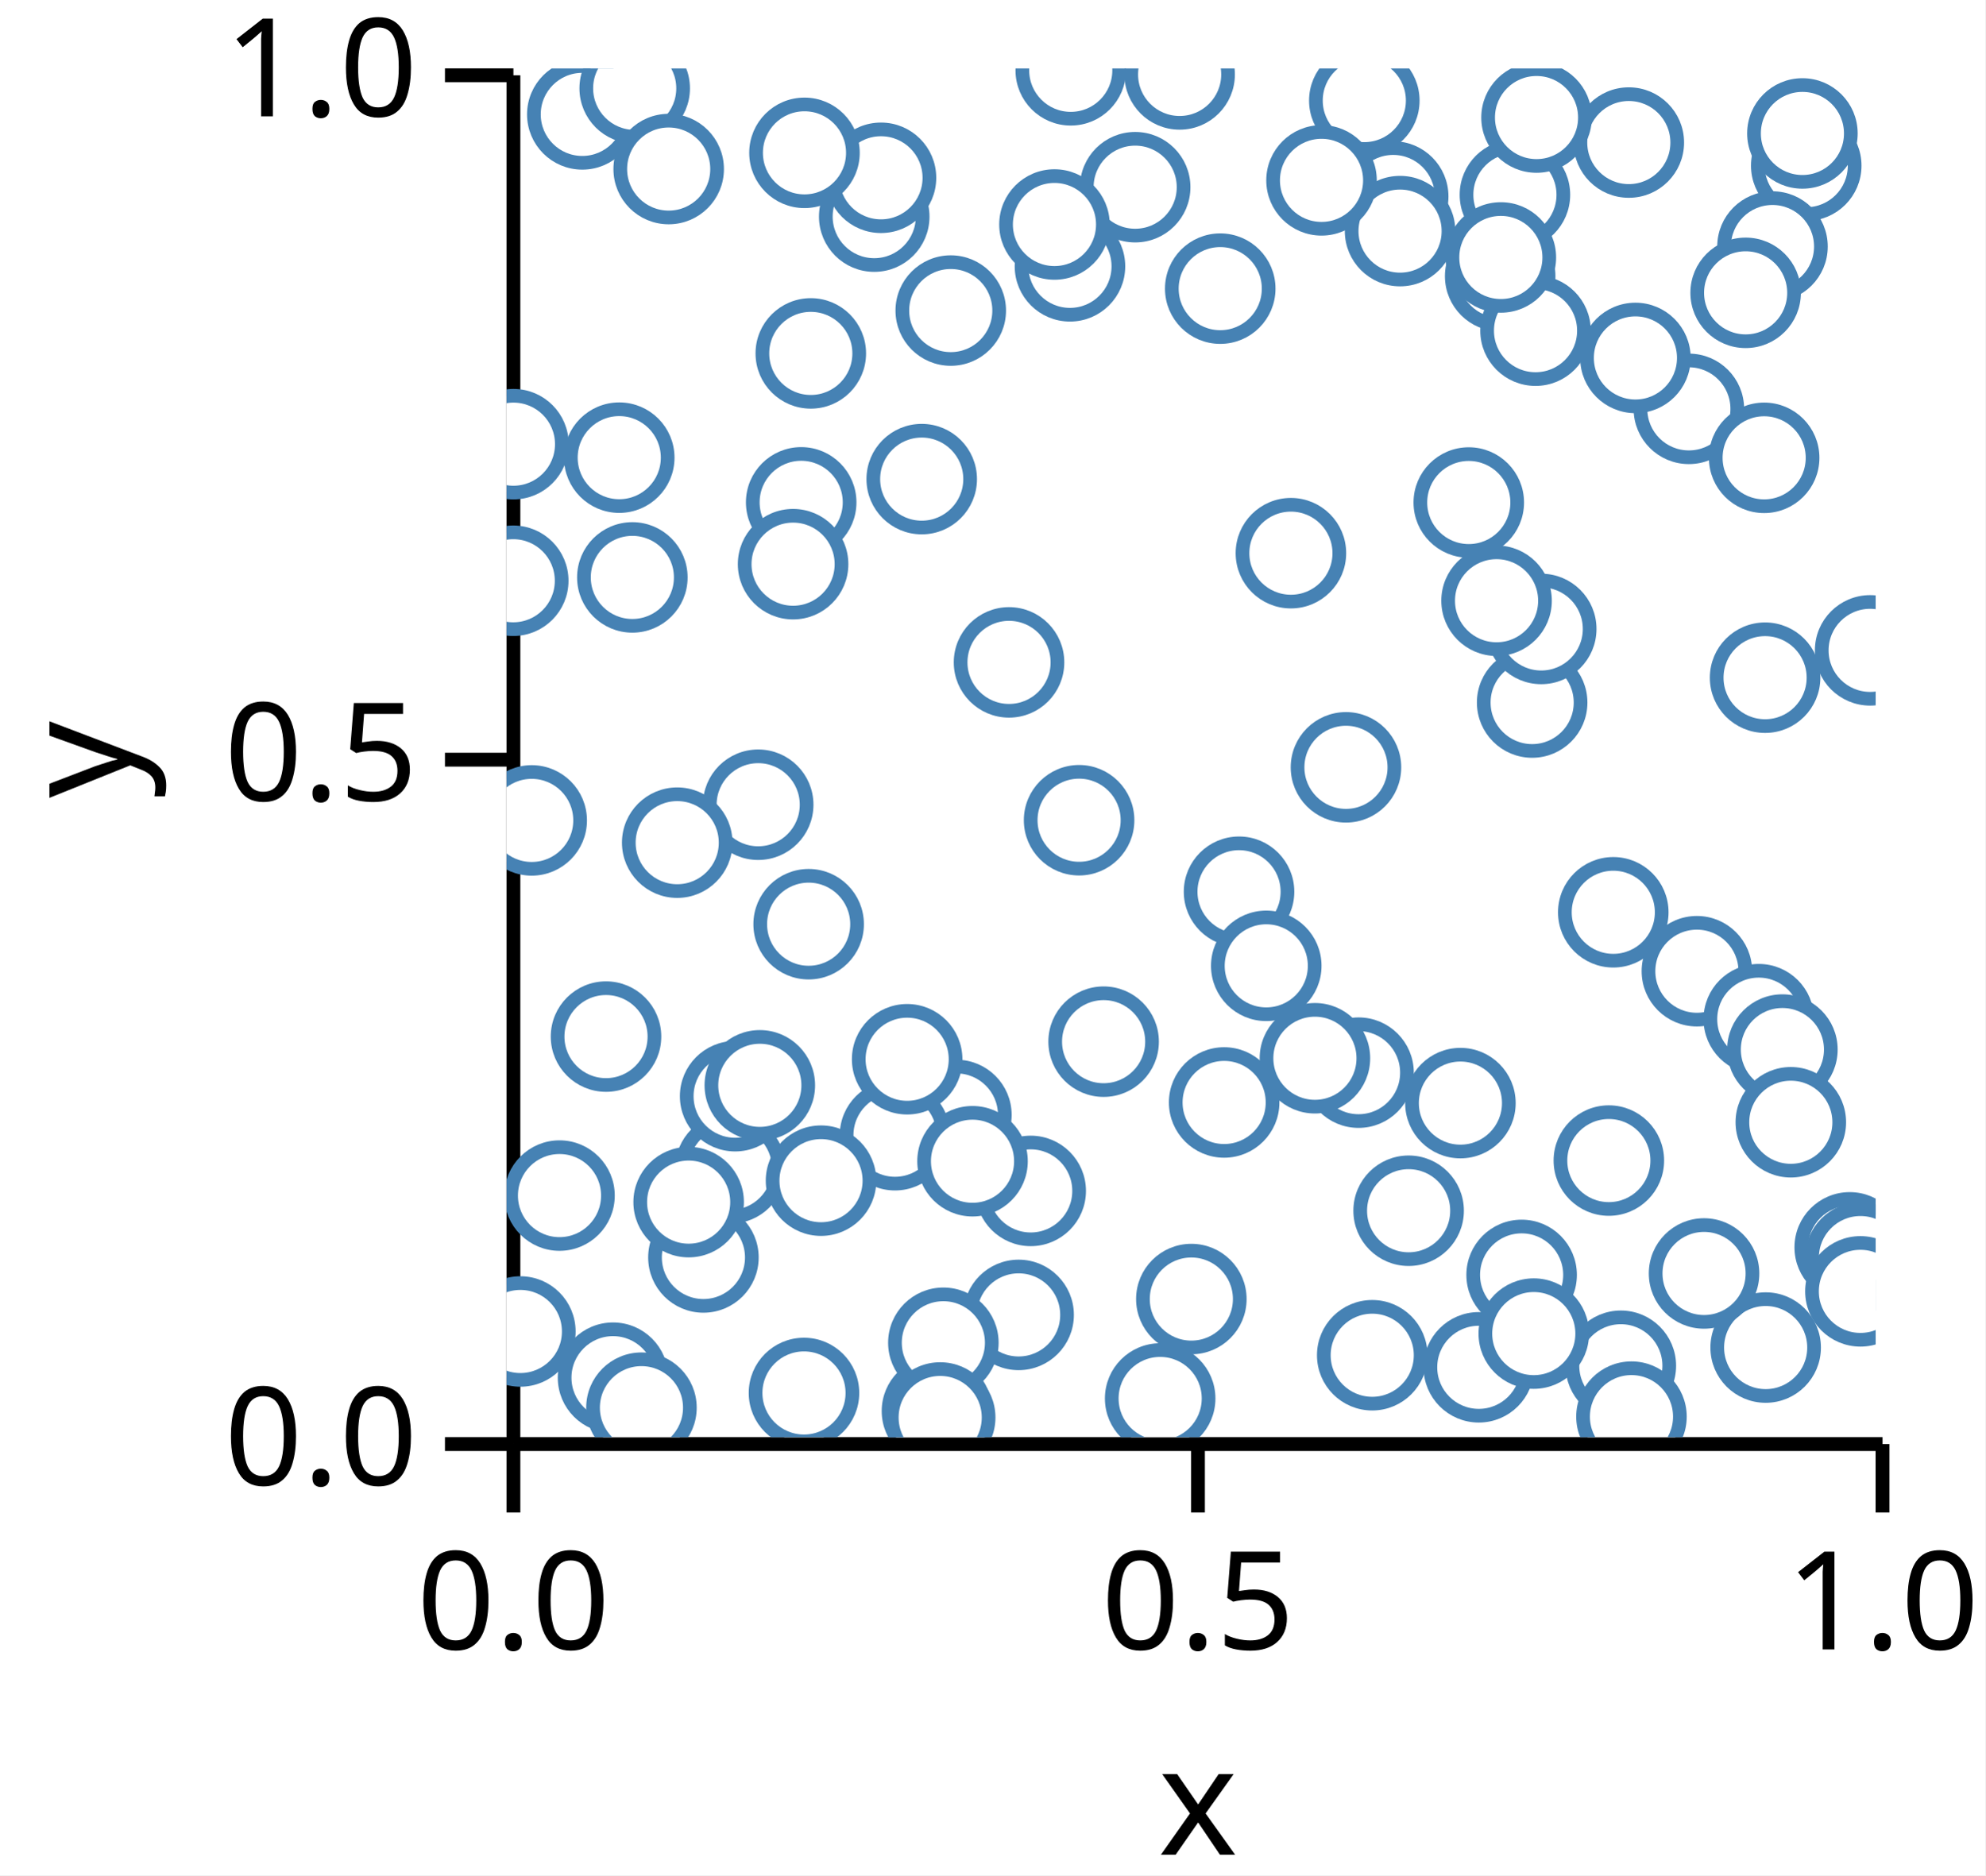
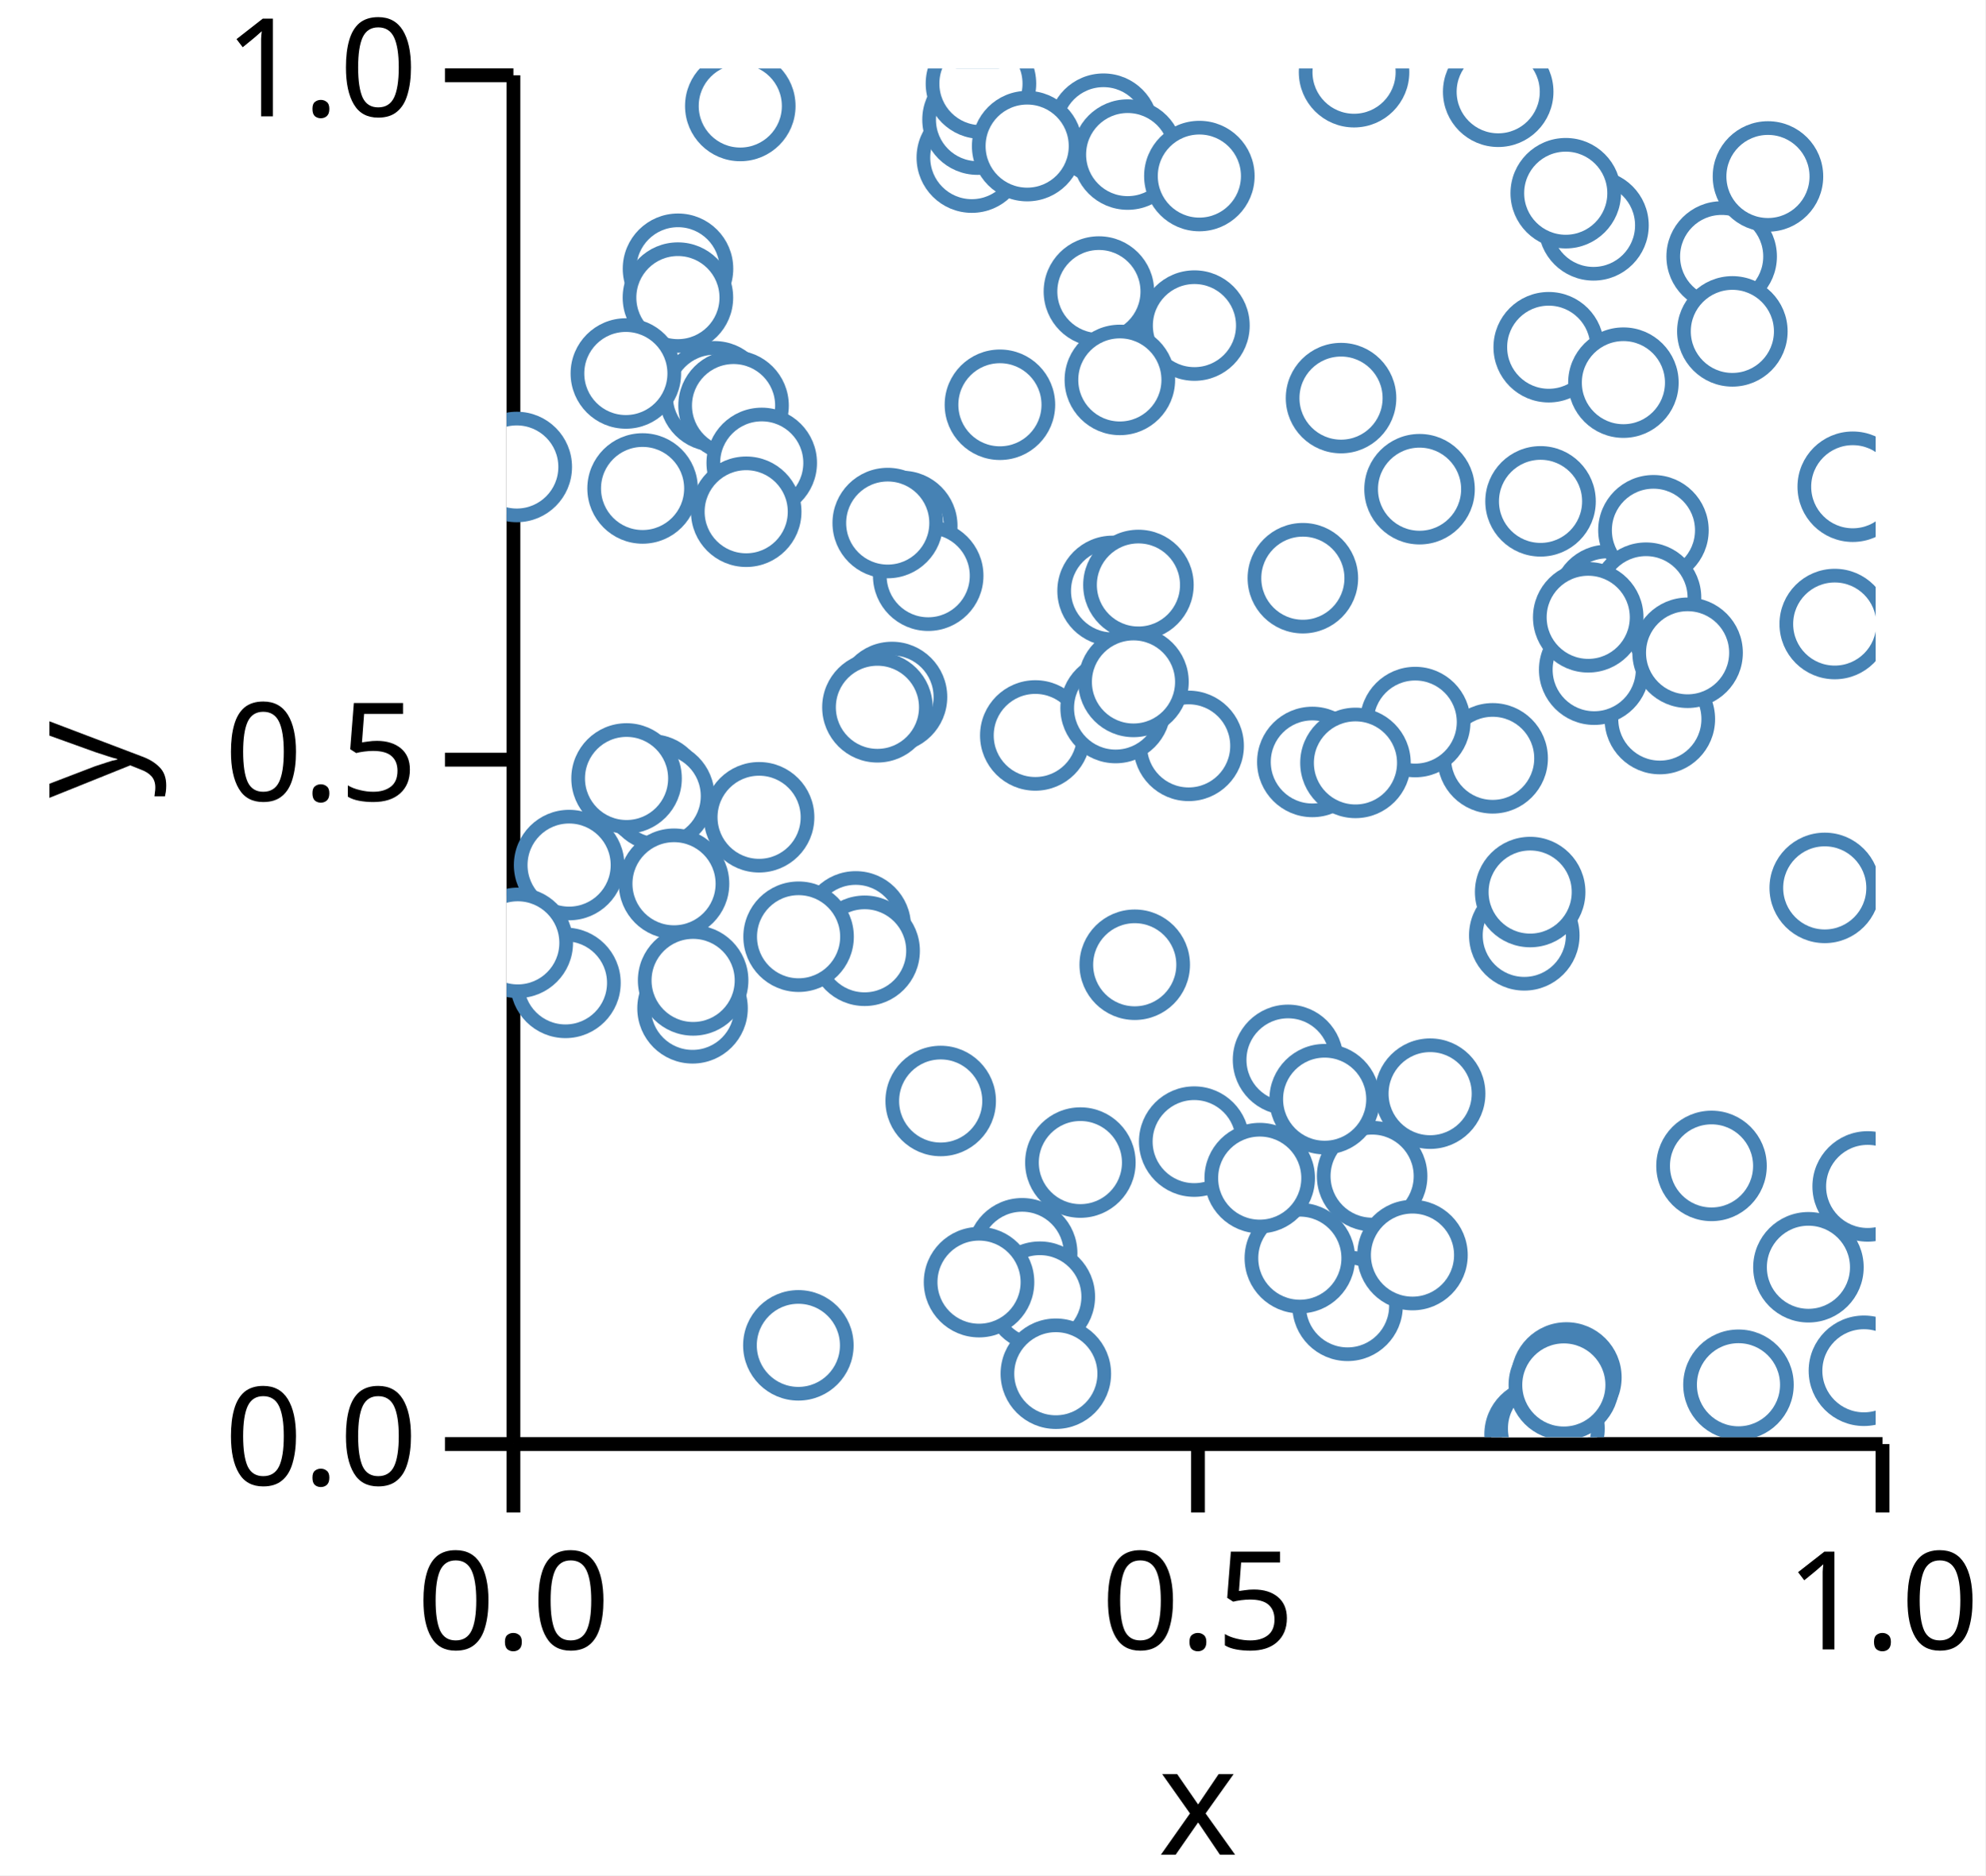
<svg xmlns="http://www.w3.org/2000/svg" version="1.1" class="marks" width="145" height="137" viewBox="0 0 145 137">
  <rect width="145" height="137" fill="white" />
  <g fill="none" stroke-miterlimit="10" transform="translate(37,5)">
    <g class="mark-group role-frame root" role="graphics-object" aria-roledescription="group mark container">
      <g transform="translate(0,0)">
        <path class="background" aria-hidden="true" d="M0,0h100v100h-100Z" />
        <g>
          <g class="mark-group role-axis" role="graphics-symbol" aria-roledescription="axis" aria-label="X-axis titled 'x' for a linear scale with values from 0.0 to 1.0">
            <g transform="translate(0.5,100.5)">
              <path class="background" aria-hidden="true" d="M0,0h0v0h0Z" pointer-events="none" />
              <g>
                <g class="mark-rule role-axis-tick" pointer-events="none">
                  <line transform="translate(0,0)" x2="0" y2="5" stroke="black" stroke-width="1.01" opacity="1" />
                  <line transform="translate(50,0)" x2="0" y2="5" stroke="black" stroke-width="1.01" opacity="1" />
                  <line transform="translate(100,0)" x2="0" y2="5" stroke="black" stroke-width="1.01" opacity="1" />
                </g>
                <g class="mark-text role-axis-label" pointer-events="none">
                  <text text-anchor="middle" transform="translate(0,15)" font-family="sans-serif" font-size="10px" font-style="normal" font-weight="400" fill="black" opacity="1">0.0</text>
                  <text text-anchor="middle" transform="translate(50,15)" font-family="sans-serif" font-size="10px" font-style="normal" font-weight="400" fill="black" opacity="1">0.5</text>
                  <text text-anchor="middle" transform="translate(100,15)" font-family="sans-serif" font-size="10px" font-style="normal" font-weight="400" fill="black" opacity="1">1.0</text>
                </g>
                <g class="mark-rule role-axis-domain" pointer-events="none">
                  <line transform="translate(0,0)" x2="100" y2="0" stroke="black" stroke-width="1.01" opacity="1" />
                </g>
                <g class="mark-text role-axis-title" pointer-events="none">
                  <text text-anchor="middle" transform="translate(50,30)" font-family="sans-serif" font-size="11px" font-style="normal" font-weight="400" fill="black" opacity="1">x</text>
                </g>
              </g>
              <path class="foreground" aria-hidden="true" d="" pointer-events="none" display="none" />
            </g>
          </g>
          <g class="mark-group role-axis" role="graphics-symbol" aria-roledescription="axis" aria-label="Y-axis titled 'y' for a linear scale with values from 0.0 to 1.0">
            <g transform="translate(0.5,0.5)">
              <path class="background" aria-hidden="true" d="M0,0h0v0h0Z" pointer-events="none" />
              <g>
                <g class="mark-rule role-axis-tick" pointer-events="none">
                  <line transform="translate(0,100)" x2="-5" y2="0" stroke="black" stroke-width="1.01" opacity="1" />
                  <line transform="translate(0,50)" x2="-5" y2="0" stroke="black" stroke-width="1.01" opacity="1" />
                  <line transform="translate(0,0)" x2="-5" y2="0" stroke="black" stroke-width="1.01" opacity="1" />
                </g>
                <g class="mark-text role-axis-label" pointer-events="none">
                  <text text-anchor="end" transform="translate(-7,103)" font-family="sans-serif" font-size="10px" font-style="normal" font-weight="400" fill="black" opacity="1">0.0</text>
                  <text text-anchor="end" transform="translate(-7,53)" font-family="sans-serif" font-size="10px" font-style="normal" font-weight="400" fill="black" opacity="1">0.5</text>
                  <text text-anchor="end" transform="translate(-7,3)" font-family="sans-serif" font-size="10px" font-style="normal" font-weight="400" fill="black" opacity="1">1.0</text>
                </g>
                <g class="mark-rule role-axis-domain" pointer-events="none">
                  <line transform="translate(0,100)" x2="0" y2="-100" stroke="black" stroke-width="1.01" opacity="1" />
                </g>
                <g class="mark-text role-axis-title" pointer-events="none">
                  <text text-anchor="middle" transform="translate(-26,50) rotate(-90) translate(0,-2)" font-family="sans-serif" font-size="11px" font-style="normal" font-weight="400" fill="black" opacity="1">y</text>
                </g>
              </g>
              <path class="foreground" aria-hidden="true" d="" pointer-events="none" display="none" />
            </g>
          </g>
          <g class="mark-group role-scope" clip-path="url(#clip1)" role="graphics-object" aria-roledescription="group mark container">
            <g transform="translate(0,0)">
              <path class="background" aria-hidden="true" d="M0,0h0v0h0Z" />
              <g>
                <g class="mark-symbol role-mark points" role="graphics-symbol" aria-roledescription="symbol mark container">
-                   <path transform="translate(22.22098,20.81875)" d="M3.536,0A3.536,3.536,0,1,1,-3.536,0A3.536,3.536,0,1,1,3.536,0" fill="white" stroke="steelblue" stroke-width="1" opacity="1" />
-                   <path transform="translate(62.65033,2.347999)" d="M3.536,0A3.536,3.536,0,1,1,-3.536,0A3.536,3.536,0,1,1,3.536,0" fill="white" stroke="steelblue" stroke-width="1" opacity="1" />
-                   <path transform="translate(38.28304,82.00429)" d="M3.536,0A3.536,3.536,0,1,1,-3.536,0A3.536,3.536,0,1,1,3.536,0" fill="white" stroke="steelblue" stroke-width="1" opacity="1" />
-                   <path transform="translate(80.83481,61.64858)" d="M3.536,0A3.536,3.536,0,1,1,-3.536,0A3.536,3.536,0,1,1,3.536,0" fill="white" stroke="steelblue" stroke-width="1" opacity="1" />
-                   <path transform="translate(37.40092,91.06288)" d="M3.536,0A3.536,3.536,0,1,1,-3.536,0A3.536,3.536,0,1,1,3.536,0" fill="white" stroke="steelblue" stroke-width="1" opacity="1" />
-                   <path transform="translate(36.70024,43.39171)" d="M3.536,0A3.536,3.536,0,1,1,-3.536,0A3.536,3.536,0,1,1,3.536,0" fill="white" stroke="steelblue" stroke-width="1" opacity="1" />
-                   <path transform="translate(9.187222,37.18439)" d="M3.536,0A3.536,3.536,0,1,1,-3.536,0A3.536,3.536,0,1,1,3.536,0" fill="white" stroke="steelblue" stroke-width="1" opacity="1" />
-                   <path transform="translate(91.92314,44.50961)" d="M3.536,0A3.536,3.536,0,1,1,-3.536,0A3.536,3.536,0,1,1,3.536,0" fill="white" stroke="steelblue" stroke-width="1" opacity="1" />
-                   <path transform="translate(45.91355,8.675484)" d="M3.536,0A3.536,3.536,0,1,1,-3.536,0A3.536,3.536,0,1,1,3.536,0" fill="white" stroke="steelblue" stroke-width="1" opacity="1" />
-                   <path transform="translate(7.776272,95.65006)" d="M3.536,0A3.536,3.536,0,1,1,-3.536,0A3.536,3.536,0,1,1,3.536,0" fill="white" stroke="steelblue" stroke-width="1" opacity="1" />
-                   <path transform="translate(94.92961,7.103161)" d="M3.536,0A3.536,3.536,0,1,1,-3.536,0A3.536,3.536,0,1,1,3.536,0" fill="white" stroke="steelblue" stroke-width="1" opacity="1" />
-                   <path transform="translate(64.76028,9.354065)" d="M3.536,0A3.536,3.536,0,1,1,-3.536,0A3.536,3.536,0,1,1,3.536,0" fill="white" stroke="steelblue" stroke-width="1" opacity="1" />
-                   <path transform="translate(74.14019,88.14131)" d="M3.536,0A3.536,3.536,0,1,1,-3.536,0A3.536,3.536,0,1,1,3.536,0" fill="white" stroke="steelblue" stroke-width="1" opacity="1" />
-                   <path transform="translate(81.38675,94.77832)" d="M3.536,0A3.536,3.536,0,1,1,-3.536,0A3.536,3.536,0,1,1,3.536,0" fill="white" stroke="steelblue" stroke-width="1" opacity="1" />
-                   <path transform="translate(74.90945,46.32535)" d="M3.536,0A3.536,3.536,0,1,1,-3.536,0A3.536,3.536,0,1,1,3.536,0" fill="white" stroke="steelblue" stroke-width="1" opacity="1" />
-                   <path transform="translate(72.57386,15.17804)" d="M3.536,0A3.536,3.536,0,1,1,-3.536,0A3.536,3.536,0,1,1,3.536,0" fill="white" stroke="steelblue" stroke-width="1" opacity="1" />
-                   <path transform="translate(43.6091,71.10072)" d="M3.536,0A3.536,3.536,0,1,1,-3.536,0A3.536,3.536,0,1,1,3.536,0" fill="white" stroke="steelblue" stroke-width="1" opacity="1" />
-                   <path transform="translate(21.72357,96.76555)" d="M3.536,0A3.536,3.536,0,1,1,-3.536,0A3.536,3.536,0,1,1,3.536,0" fill="white" stroke="steelblue" stroke-width="1" opacity="1" />
-                   <path transform="translate(86.94184,65.95381)" d="M3.536,0A3.536,3.536,0,1,1,-3.536,0A3.536,3.536,0,1,1,3.536,0" fill="white" stroke="steelblue" stroke-width="1" opacity="1" />
-                   <path transform="translate(5.531812,3.357113)" d="M3.536,0A3.536,3.536,0,1,1,-3.536,0A3.536,3.536,0,1,1,3.536,0" fill="white" stroke="steelblue" stroke-width="1" opacity="1" />
-                   <path transform="translate(31.43593,98.08889)" d="M3.536,0A3.536,3.536,0,1,1,-3.536,0A3.536,3.536,0,1,1,3.536,0" fill="white" stroke="steelblue" stroke-width="1" opacity="1" />
-                   <path transform="translate(32.44356,17.68878)" d="M3.536,0A3.536,3.536,0,1,1,-3.536,0A3.536,3.536,0,1,1,3.536,0" fill="white" stroke="steelblue" stroke-width="1" opacity="1" />
-                   <path transform="translate(81.96979,5.414453)" d="M3.536,0A3.536,3.536,0,1,1,-3.536,0A3.536,3.536,0,1,1,3.536,0" fill="white" stroke="steelblue" stroke-width="1" opacity="1" />
-                   <path transform="translate(82.16319,98.49541)" d="M3.536,0A3.536,3.536,0,1,1,-3.536,0A3.536,3.536,0,1,1,3.536,0" fill="white" stroke="steelblue" stroke-width="1" opacity="1" />
-                   <path transform="translate(61.31027,51.05809)" d="M3.536,0A3.536,3.536,0,1,1,-3.536,0A3.536,3.536,0,1,1,3.536,0" fill="white" stroke="steelblue" stroke-width="1" opacity="1" />
-                   <path transform="translate(26.85431,10.82614)" d="M3.536,0A3.536,3.536,0,1,1,-3.536,0A3.536,3.536,0,1,1,3.536,0" fill="white" stroke="steelblue" stroke-width="1" opacity="1" />
-                   <path transform="translate(16.3514,80.35693)" d="M3.536,0A3.536,3.536,0,1,1,-3.536,0A3.536,3.536,0,1,1,3.536,0" fill="white" stroke="steelblue" stroke-width="1" opacity="1" />
-                   <path transform="translate(86.35597,24.86974)" d="M3.536,0A3.536,3.536,0,1,1,-3.536,0A3.536,3.536,0,1,1,3.536,0" fill="white" stroke="steelblue" stroke-width="1" opacity="1" />
-                   <path transform="translate(49.16155,0.4372345)" d="M3.536,0A3.536,3.536,0,1,1,-3.536,0A3.536,3.536,0,1,1,3.536,0" fill="white" stroke="steelblue" stroke-width="1" opacity="1" />
-                   <path transform="translate(21.51898,31.69966)" d="M3.536,0A3.536,3.536,0,1,1,-3.536,0A3.536,3.536,0,1,1,3.536,0" fill="white" stroke="steelblue" stroke-width="1" opacity="1" />
-                   <path transform="translate(71.0122,94.89116)" d="M3.536,0A3.536,3.536,0,1,1,-3.536,0A3.536,3.536,0,1,1,3.536,0" fill="white" stroke="steelblue" stroke-width="1" opacity="1" />
-                   <path transform="translate(82.45188,21.14992)" d="M3.536,0A3.536,3.536,0,1,1,-3.536,0A3.536,3.536,0,1,1,3.536,0" fill="white" stroke="steelblue" stroke-width="1" opacity="1" />
-                   <path transform="translate(27.34779,7.989191)" d="M3.536,0A3.536,3.536,0,1,1,-3.536,0A3.536,3.536,0,1,1,3.536,0" fill="white" stroke="steelblue" stroke-width="1" opacity="1" />
-                   <path transform="translate(41.15092,14.45689)" d="M3.536,0A3.536,3.536,0,1,1,-3.536,0A3.536,3.536,0,1,1,3.536,0" fill="white" stroke="steelblue" stroke-width="1" opacity="1" />
-                   <path transform="translate(32.85608,76.4554)" d="M3.536,0A3.536,3.536,0,1,1,-3.536,0A3.536,3.536,0,1,1,3.536,0" fill="white" stroke="steelblue" stroke-width="1" opacity="1" />
-                   <path transform="translate(73.65109,9.229907)" d="M3.536,0A3.536,3.536,0,1,1,-3.536,0A3.536,3.536,0,1,1,3.536,0" fill="white" stroke="steelblue" stroke-width="1" opacity="1" />
-                   <path transform="translate(1.007481,92.27413)" d="M3.536,0A3.536,3.536,0,1,1,-3.536,0A3.536,3.536,0,1,1,3.536,0" fill="white" stroke="steelblue" stroke-width="1" opacity="1" />
-                   <path transform="translate(52.41261,75.54271)" d="M3.536,0A3.536,3.536,0,1,1,-3.536,0A3.536,3.536,0,1,1,3.536,0" fill="white" stroke="steelblue" stroke-width="1" opacity="1" />
-                   <path transform="translate(1.835967,54.93644)" d="M3.536,0A3.536,3.536,0,1,1,-3.536,0A3.536,3.536,0,1,1,3.536,0" fill="white" stroke="steelblue" stroke-width="1" opacity="1" />
-                   <path transform="translate(18.37906,53.79073)" d="M3.536,0A3.536,3.536,0,1,1,-3.536,0A3.536,3.536,0,1,1,3.536,0" fill="white" stroke="steelblue" stroke-width="1" opacity="1" />
-                   <path transform="translate(57.28873,35.41359)" d="M3.536,0A3.536,3.536,0,1,1,-3.536,0A3.536,3.536,0,1,1,3.536,0" fill="white" stroke="steelblue" stroke-width="1" opacity="1" />
-                   <path transform="translate(52.12708,16.0871)" d="M3.536,0A3.536,3.536,0,1,1,-3.536,0A3.536,3.536,0,1,1,3.536,0" fill="white" stroke="steelblue" stroke-width="1" opacity="1" />
-                   <path transform="translate(21.7596,6.165771)" d="M3.536,0A3.536,3.536,0,1,1,-3.536,0A3.536,3.536,0,1,1,3.536,0" fill="white" stroke="steelblue" stroke-width="1" opacity="1" />
-                   <path transform="translate(94.6497,4.749195)" d="M3.536,0A3.536,3.536,0,1,1,-3.536,0A3.536,3.536,0,1,1,3.536,0" fill="white" stroke="steelblue" stroke-width="1" opacity="1" />
-                   <path transform="translate(14.37837,86.86662)" d="M3.536,0A3.536,3.536,0,1,1,-3.536,0A3.536,3.536,0,1,1,3.536,0" fill="white" stroke="steelblue" stroke-width="1" opacity="1" />
-                   <path transform="translate(50.0165,89.90455)" d="M3.536,0A3.536,3.536,0,1,1,-3.536,0A3.536,3.536,0,1,1,3.536,0" fill="white" stroke="steelblue" stroke-width="1" opacity="1" />
-                   <path transform="translate(91.46276,69.45781)" d="M3.536,0A3.536,3.536,0,1,1,-3.536,0A3.536,3.536,0,1,1,3.536,0" fill="white" stroke="steelblue" stroke-width="1" opacity="1" />
-                   <path transform="translate(9.358559,1.453664)" d="M3.536,0A3.536,3.536,0,1,1,-3.536,0A3.536,3.536,0,1,1,3.536,0" fill="white" stroke="steelblue" stroke-width="1" opacity="1" />
-                   <path transform="translate(53.50041,60.14735)" d="M3.536,0A3.536,3.536,0,1,1,-3.536,0A3.536,3.536,0,1,1,3.536,0" fill="white" stroke="steelblue" stroke-width="1" opacity="1" />
-                   <path transform="translate(93.18753,71.67728)" d="M3.536,0A3.536,3.536,0,1,1,-3.536,0A3.536,3.536,0,1,1,3.536,0" fill="white" stroke="steelblue" stroke-width="1" opacity="1" />
-                   <path transform="translate(55.48869,65.56107)" d="M3.536,0A3.536,3.536,0,1,1,-3.536,0A3.536,3.536,0,1,1,3.536,0" fill="white" stroke="steelblue" stroke-width="1" opacity="1" />
-                   <path transform="translate(98.105,86.12781)" d="M3.536,0A3.536,3.536,0,1,1,-3.536,0A3.536,3.536,0,1,1,3.536,0" fill="white" stroke="steelblue" stroke-width="1" opacity="1" />
-                   <path transform="translate(28.37241,77.93524)" d="M3.536,0A3.536,3.536,0,1,1,-3.536,0A3.536,3.536,0,1,1,3.536,0" fill="white" stroke="steelblue" stroke-width="1" opacity="1" />
-                   <path transform="translate(91.85525,28.44698)" d="M3.536,0A3.536,3.536,0,1,1,-3.536,0A3.536,3.536,0,1,1,3.536,0" fill="white" stroke="steelblue" stroke-width="1" opacity="1" />
-                   <path transform="translate(0.4876007,37.42763)" d="M3.536,0A3.536,3.536,0,1,1,-3.536,0A3.536,3.536,0,1,1,3.536,0" fill="white" stroke="steelblue" stroke-width="1" opacity="1" />
-                   <path transform="translate(11.84094,7.350516)" d="M3.536,0A3.536,3.536,0,1,1,-3.536,0A3.536,3.536,0,1,1,3.536,0" fill="white" stroke="steelblue" stroke-width="1" opacity="1" />
-                   <path transform="translate(20.92772,36.21681)" d="M3.536,0A3.536,3.536,0,1,1,-3.536,0A3.536,3.536,0,1,1,3.536,0" fill="white" stroke="steelblue" stroke-width="1" opacity="1" />
-                   <path transform="translate(8.230333,28.43501)" d="M3.536,0A3.536,3.536,0,1,1,-3.536,0A3.536,3.536,0,1,1,3.536,0" fill="white" stroke="steelblue" stroke-width="1" opacity="1" />
-                   <path transform="translate(47.73912,97.16759)" d="M3.536,0A3.536,3.536,0,1,1,-3.536,0A3.536,3.536,0,1,1,3.536,0" fill="white" stroke="steelblue" stroke-width="1" opacity="1" />
-                   <path transform="translate(98.8885,86.87494)" d="M3.536,0A3.536,3.536,0,1,1,-3.536,0A3.536,3.536,0,1,1,3.536,0" fill="white" stroke="steelblue" stroke-width="1" opacity="1" />
-                   <path transform="translate(91.9647,93.44844)" d="M3.536,0A3.536,3.536,0,1,1,-3.536,0A3.536,3.536,0,1,1,3.536,0" fill="white" stroke="steelblue" stroke-width="1" opacity="1" />
-                   <path transform="translate(41.20851,0.1365622)" d="M3.536,0A3.536,3.536,0,1,1,-3.536,0A3.536,3.536,0,1,1,3.536,0" fill="white" stroke="steelblue" stroke-width="1" opacity="1" />
-                   <path transform="translate(31.90403,93.09809)" d="M3.536,0A3.536,3.536,0,1,1,-3.536,0A3.536,3.536,0,1,1,3.536,0" fill="white" stroke="steelblue" stroke-width="1" opacity="1" />
-                   <path transform="translate(65.8869,83.45222)" d="M3.536,0A3.536,3.536,0,1,1,-3.536,0A3.536,3.536,0,1,1,3.536,0" fill="white" stroke="steelblue" stroke-width="1" opacity="1" />
-                   <path transform="translate(70.2803,31.71177)" d="M3.536,0A3.536,3.536,0,1,1,-3.536,0A3.536,3.536,0,1,1,3.536,0" fill="white" stroke="steelblue" stroke-width="1" opacity="1" />
-                   <path transform="translate(99.59639,42.51318)" d="M3.536,0A3.536,3.536,0,1,1,-3.536,0A3.536,3.536,0,1,1,3.536,0" fill="white" stroke="steelblue" stroke-width="1" opacity="1" />
-                   <path transform="translate(22.06416,62.51895)" d="M3.536,0A3.536,3.536,0,1,1,-3.536,0A3.536,3.536,0,1,1,3.536,0" fill="white" stroke="steelblue" stroke-width="1" opacity="1" />
-                   <path transform="translate(62.22915,73.36469)" d="M3.536,0A3.536,3.536,0,1,1,-3.536,0A3.536,3.536,0,1,1,3.536,0" fill="white" stroke="steelblue" stroke-width="1" opacity="1" />
-                   <path transform="translate(75.02827,92.42797)" d="M3.536,0A3.536,3.536,0,1,1,-3.536,0A3.536,3.536,0,1,1,3.536,0" fill="white" stroke="steelblue" stroke-width="1" opacity="1" />
-                   <path transform="translate(75.57282,40.94843)" d="M3.536,0A3.536,3.536,0,1,1,-3.536,0A3.536,3.536,0,1,1,3.536,0" fill="white" stroke="steelblue" stroke-width="1" opacity="1" />
-                   <path transform="translate(40.01843,11.40134)" d="M3.536,0A3.536,3.536,0,1,1,-3.536,0A3.536,3.536,0,1,1,3.536,0" fill="white" stroke="steelblue" stroke-width="1" opacity="1" />
-                   <path transform="translate(75.22858,3.587384)" d="M3.536,0A3.536,3.536,0,1,1,-3.536,0A3.536,3.536,0,1,1,3.536,0" fill="white" stroke="steelblue" stroke-width="1" opacity="1" />
-                   <path transform="translate(65.26132,11.88347)" d="M3.536,0A3.536,3.536,0,1,1,-3.536,0A3.536,3.536,0,1,1,3.536,0" fill="white" stroke="steelblue" stroke-width="1" opacity="1" />
-                   <path transform="translate(93.8024,76.98841)" d="M3.536,0A3.536,3.536,0,1,1,-3.536,0A3.536,3.536,0,1,1,3.536,0" fill="white" stroke="steelblue" stroke-width="1" opacity="1" />
-                   <path transform="translate(59.5248,8.176386)" d="M3.536,0A3.536,3.536,0,1,1,-3.536,0A3.536,3.536,0,1,1,3.536,0" fill="white" stroke="steelblue" stroke-width="1" opacity="1" />
-                   <path transform="translate(75.15581,19.15813)" d="M3.536,0A3.536,3.536,0,1,1,-3.536,0A3.536,3.536,0,1,1,3.536,0" fill="white" stroke="steelblue" stroke-width="1" opacity="1" />
-                   <path transform="translate(16.69504,75.08462)" d="M3.536,0A3.536,3.536,0,1,1,-3.536,0A3.536,3.536,0,1,1,3.536,0" fill="white" stroke="steelblue" stroke-width="1" opacity="1" />
-                   <path transform="translate(30.32277,30.00252)" d="M3.536,0A3.536,3.536,0,1,1,-3.536,0A3.536,3.536,0,1,1,3.536,0" fill="white" stroke="steelblue" stroke-width="1" opacity="1" />
-                   <path transform="translate(63.22826,94.00934)" d="M3.536,0A3.536,3.536,0,1,1,-3.536,0A3.536,3.536,0,1,1,3.536,0" fill="white" stroke="steelblue" stroke-width="1" opacity="1" />
-                   <path transform="translate(59.04248,72.31289)" d="M3.536,0A3.536,3.536,0,1,1,-3.536,0A3.536,3.536,0,1,1,3.536,0" fill="white" stroke="steelblue" stroke-width="1" opacity="1" />
-                   <path transform="translate(31.67192,98.557)" d="M3.536,0A3.536,3.536,0,1,1,-3.536,0A3.536,3.536,0,1,1,3.536,0" fill="white" stroke="steelblue" stroke-width="1" opacity="1" />
-                   <path transform="translate(92.46367,13.0108)" d="M3.536,0A3.536,3.536,0,1,1,-3.536,0A3.536,3.536,0,1,1,3.536,0" fill="white" stroke="steelblue" stroke-width="1" opacity="1" />
-                   <path transform="translate(87.46512,88.03536)" d="M3.536,0A3.536,3.536,0,1,1,-3.536,0A3.536,3.536,0,1,1,3.536,0" fill="white" stroke="steelblue" stroke-width="1" opacity="1" />
-                   <path transform="translate(9.851883,97.84087)" d="M3.536,0A3.536,3.536,0,1,1,-3.536,0A3.536,3.536,0,1,1,3.536,0" fill="white" stroke="steelblue" stroke-width="1" opacity="1" />
-                   <path transform="translate(69.66963,75.5894)" d="M3.536,0A3.536,3.536,0,1,1,-3.536,0A3.536,3.536,0,1,1,3.536,0" fill="white" stroke="steelblue" stroke-width="1" opacity="1" />
-                   <path transform="translate(98.88531,89.3426)" d="M3.536,0A3.536,3.536,0,1,1,-3.536,0A3.536,3.536,0,1,1,3.536,0" fill="white" stroke="steelblue" stroke-width="1" opacity="1" />
-                   <path transform="translate(72.6227,13.80882)" d="M3.536,0A3.536,3.536,0,1,1,-3.536,0A3.536,3.536,0,1,1,3.536,0" fill="white" stroke="steelblue" stroke-width="1" opacity="1" />
-                   <path transform="translate(29.25897,72.38516)" d="M3.536,0A3.536,3.536,0,1,1,-3.536,0A3.536,3.536,0,1,1,3.536,0" fill="white" stroke="steelblue" stroke-width="1" opacity="1" />
-                   <path transform="translate(72.30969,38.88719)" d="M3.536,0A3.536,3.536,0,1,1,-3.536,0A3.536,3.536,0,1,1,3.536,0" fill="white" stroke="steelblue" stroke-width="1" opacity="1" />
-                   <path transform="translate(7.263546,70.7298)" d="M3.536,0A3.536,3.536,0,1,1,-3.536,0A3.536,3.536,0,1,1,3.536,0" fill="white" stroke="steelblue" stroke-width="1" opacity="1" />
-                   <path transform="translate(12.46395,56.56217)" d="M3.536,0A3.536,3.536,0,1,1,-3.536,0A3.536,3.536,0,1,1,3.536,0" fill="white" stroke="steelblue" stroke-width="1" opacity="1" />
-                   <path transform="translate(18.49773,74.29008)" d="M3.536,0A3.536,3.536,0,1,1,-3.536,0A3.536,3.536,0,1,1,3.536,0" fill="white" stroke="steelblue" stroke-width="1" opacity="1" />
-                   <path transform="translate(41.81776,54.92309)" d="M3.536,0A3.536,3.536,0,1,1,-3.536,0A3.536,3.536,0,1,1,3.536,0" fill="white" stroke="steelblue" stroke-width="1" opacity="1" />
-                   <path transform="translate(0.5014788,27.44936)" d="M3.536,0A3.536,3.536,0,1,1,-3.536,0A3.536,3.536,0,1,1,3.536,0" fill="white" stroke="steelblue" stroke-width="1" opacity="1" />
-                   <path transform="translate(34.03353,79.83587)" d="M3.536,0A3.536,3.536,0,1,1,-3.536,0A3.536,3.536,0,1,1,3.536,0" fill="white" stroke="steelblue" stroke-width="1" opacity="1" />
-                   <path transform="translate(3.866598,82.34528)" d="M3.536,0A3.536,3.536,0,1,1,-3.536,0A3.536,3.536,0,1,1,3.536,0" fill="white" stroke="steelblue" stroke-width="1" opacity="1" />
-                   <path transform="translate(13.29892,82.82328)" d="M3.536,0A3.536,3.536,0,1,1,-3.536,0A3.536,3.536,0,1,1,3.536,0" fill="white" stroke="steelblue" stroke-width="1" opacity="1" />
-                   <path transform="translate(90.50298,16.39326)" d="M3.536,0A3.536,3.536,0,1,1,-3.536,0A3.536,3.536,0,1,1,3.536,0" fill="white" stroke="steelblue" stroke-width="1" opacity="1" />
-                   <path transform="translate(22.96749,81.25601)" d="M3.536,0A3.536,3.536,0,1,1,-3.536,0A3.536,3.536,0,1,1,3.536,0" fill="white" stroke="steelblue" stroke-width="1" opacity="1" />
-                   <path transform="translate(80.51142,79.78751)" d="M3.536,0A3.536,3.536,0,1,1,-3.536,0A3.536,3.536,0,1,1,3.536,0" fill="white" stroke="steelblue" stroke-width="1" opacity="1" />
+                   <path transform="translate(10.57345,52.67852)" d="M3.536,0A3.536,3.536,0,1,1,-3.536,0A3.536,3.536,0,1,1,3.536,0" fill="white" stroke="steelblue" stroke-width="1" opacity="1" />
+                   <path transform="translate(61.90148,0.274871)" d="M3.536,0A3.536,3.536,0,1,1,-3.536,0A3.536,3.536,0,1,1,3.536,0" fill="white" stroke="steelblue" stroke-width="1" opacity="1" />
+                   <path transform="translate(43.59793,4.401517)" d="M3.536,0A3.536,3.536,0,1,1,-3.536,0A3.536,3.536,0,1,1,3.536,0" fill="white" stroke="steelblue" stroke-width="1" opacity="1" />
+                   <path transform="translate(37.65982,86.56013)" d="M3.536,0A3.536,3.536,0,1,1,-3.536,0A3.536,3.536,0,1,1,3.536,0" fill="white" stroke="steelblue" stroke-width="1" opacity="1" />
+                   <path transform="translate(49.81954,49.49135)" d="M3.536,0A3.536,3.536,0,1,1,-3.536,0A3.536,3.536,0,1,1,3.536,0" fill="white" stroke="steelblue" stroke-width="1" opacity="1" />
+                   <path transform="translate(12.52102,14.63361)" d="M3.536,0A3.536,3.536,0,1,1,-3.536,0A3.536,3.536,0,1,1,3.536,0" fill="white" stroke="steelblue" stroke-width="1" opacity="1" />
+                   <path transform="translate(18.44488,54.70687)" d="M3.536,0A3.536,3.536,0,1,1,-3.536,0A3.536,3.536,0,1,1,3.536,0" fill="white" stroke="steelblue" stroke-width="1" opacity="1" />
+                   <path transform="translate(28.90178,33.42763)" d="M3.536,0A3.536,3.536,0,1,1,-3.536,0A3.536,3.536,0,1,1,3.536,0" fill="white" stroke="steelblue" stroke-width="1" opacity="1" />
+                   <path transform="translate(74.33634,63.33377)" d="M3.536,0A3.536,3.536,0,1,1,-3.536,0A3.536,3.536,0,1,1,3.536,0" fill="white" stroke="steelblue" stroke-width="1" opacity="1" />
+                   <path transform="translate(45.36644,6.292714)" d="M3.536,0A3.536,3.536,0,1,1,-3.536,0A3.536,3.536,0,1,1,3.536,0" fill="white" stroke="steelblue" stroke-width="1" opacity="1" />
+                   <path transform="translate(45.88171,65.48109)" d="M3.536,0A3.536,3.536,0,1,1,-3.536,0A3.536,3.536,0,1,1,3.536,0" fill="white" stroke="steelblue" stroke-width="1" opacity="1" />
+                   <path transform="translate(75.453,99.79378)" d="M3.536,0A3.536,3.536,0,1,1,-3.536,0A3.536,3.536,0,1,1,3.536,0" fill="white" stroke="steelblue" stroke-width="1" opacity="1" />
+                   <path transform="translate(0.7444216,29.11538)" d="M3.536,0A3.536,3.536,0,1,1,-3.536,0A3.536,3.536,0,1,1,3.536,0" fill="white" stroke="steelblue" stroke-width="1" opacity="1" />
+                   <path transform="translate(25.50353,62.67921)" d="M3.536,0A3.536,3.536,0,1,1,-3.536,0A3.536,3.536,0,1,1,3.536,0" fill="white" stroke="steelblue" stroke-width="1" opacity="1" />
+                   <path transform="translate(38.94898,89.73238)" d="M3.536,0A3.536,3.536,0,1,1,-3.536,0A3.536,3.536,0,1,1,3.536,0" fill="white" stroke="steelblue" stroke-width="1" opacity="1" />
+                   <path transform="translate(63.22209,80.92456)" d="M3.536,0A3.536,3.536,0,1,1,-3.536,0A3.536,3.536,0,1,1,3.536,0" fill="white" stroke="steelblue" stroke-width="1" opacity="1" />
+                   <path transform="translate(11.14713,53.15707)" d="M3.536,0A3.536,3.536,0,1,1,-3.536,0A3.536,3.536,0,1,1,3.536,0" fill="white" stroke="steelblue" stroke-width="1" opacity="1" />
+                   <path transform="translate(97.01008,40.58938)" d="M3.536,0A3.536,3.536,0,1,1,-3.536,0A3.536,3.536,0,1,1,3.536,0" fill="white" stroke="steelblue" stroke-width="1" opacity="1" />
+                   <path transform="translate(30.79634,37.06047)" d="M3.536,0A3.536,3.536,0,1,1,-3.536,0A3.536,3.536,0,1,1,3.536,0" fill="white" stroke="steelblue" stroke-width="1" opacity="1" />
+                   <path transform="translate(58.85446,50.66482)" d="M3.536,0A3.536,3.536,0,1,1,-3.536,0A3.536,3.536,0,1,1,3.536,0" fill="white" stroke="steelblue" stroke-width="1" opacity="1" />
+                   <path transform="translate(99.14212,95.1445)" d="M3.536,0A3.536,3.536,0,1,1,-3.536,0A3.536,3.536,0,1,1,3.536,0" fill="white" stroke="steelblue" stroke-width="1" opacity="1" />
+                   <path transform="translate(72.02514,50.40112)" d="M3.536,0A3.536,3.536,0,1,1,-3.536,0A3.536,3.536,0,1,1,3.536,0" fill="white" stroke="steelblue" stroke-width="1" opacity="1" />
+                   <path transform="translate(15.18441,23.95232)" d="M3.536,0A3.536,3.536,0,1,1,-3.536,0A3.536,3.536,0,1,1,3.536,0" fill="white" stroke="steelblue" stroke-width="1" opacity="1" />
+                   <path transform="translate(60.95073,24.08412)" d="M3.536,0A3.536,3.536,0,1,1,-3.536,0A3.536,3.536,0,1,1,3.536,0" fill="white" stroke="steelblue" stroke-width="1" opacity="1" />
+                   <path transform="translate(4.301177,66.80603)" d="M3.536,0A3.536,3.536,0,1,1,-3.536,0A3.536,3.536,0,1,1,3.536,0" fill="white" stroke="steelblue" stroke-width="1" opacity="1" />
+                   <path transform="translate(43.2653,16.29792)" d="M3.536,0A3.536,3.536,0,1,1,-3.536,0A3.536,3.536,0,1,1,3.536,0" fill="white" stroke="steelblue" stroke-width="1" opacity="1" />
+                   <path transform="translate(12.51501,16.74091)" d="M3.536,0A3.536,3.536,0,1,1,-3.536,0A3.536,3.536,0,1,1,3.536,0" fill="white" stroke="steelblue" stroke-width="1" opacity="1" />
+                   <path transform="translate(66.36859,47.75057)" d="M3.536,0A3.536,3.536,0,1,1,-3.536,0A3.536,3.536,0,1,1,3.536,0" fill="white" stroke="steelblue" stroke-width="1" opacity="1" />
+                   <path transform="translate(99.41609,81.67681)" d="M3.536,0A3.536,3.536,0,1,1,-3.536,0A3.536,3.536,0,1,1,3.536,0" fill="white" stroke="steelblue" stroke-width="1" opacity="1" />
+                   <path transform="translate(72.43082,1.704275)" d="M3.536,0A3.536,3.536,0,1,1,-3.536,0A3.536,3.536,0,1,1,3.536,0" fill="white" stroke="steelblue" stroke-width="1" opacity="1" />
+                   <path transform="translate(77.41014,95.63262)" d="M3.536,0A3.536,3.536,0,1,1,-3.536,0A3.536,3.536,0,1,1,3.536,0" fill="white" stroke="steelblue" stroke-width="1" opacity="1" />
+                   <path transform="translate(67.45932,74.90005)" d="M3.536,0A3.536,3.536,0,1,1,-3.536,0A3.536,3.536,0,1,1,3.536,0" fill="white" stroke="steelblue" stroke-width="1" opacity="1" />
+                   <path transform="translate(13.58367,68.66488)" d="M3.536,0A3.536,3.536,0,1,1,-3.536,0A3.536,3.536,0,1,1,3.536,0" fill="white" stroke="steelblue" stroke-width="1" opacity="1" />
+                   <path transform="translate(26.15292,64.46128)" d="M3.536,0A3.536,3.536,0,1,1,-3.536,0A3.536,3.536,0,1,1,3.536,0" fill="white" stroke="steelblue" stroke-width="1" opacity="1" />
+                   <path transform="translate(75.52265,31.62646)" d="M3.536,0A3.536,3.536,0,1,1,-3.536,0A3.536,3.536,0,1,1,3.536,0" fill="white" stroke="steelblue" stroke-width="1" opacity="1" />
+                   <path transform="translate(61.42731,90.40037)" d="M3.536,0A3.536,3.536,0,1,1,-3.536,0A3.536,3.536,0,1,1,3.536,0" fill="white" stroke="steelblue" stroke-width="1" opacity="1" />
+                   <path transform="translate(16.57925,24.63104)" d="M3.536,0A3.536,3.536,0,1,1,-3.536,0A3.536,3.536,0,1,1,3.536,0" fill="white" stroke="steelblue" stroke-width="1" opacity="1" />
+                   <path transform="translate(58.1619,37.24101)" d="M3.536,0A3.536,3.536,0,1,1,-3.536,0A3.536,3.536,0,1,1,3.536,0" fill="white" stroke="steelblue" stroke-width="1" opacity="1" />
+                   <path transform="translate(95.08919,87.58208)" d="M3.536,0A3.536,3.536,0,1,1,-3.536,0A3.536,3.536,0,1,1,3.536,0" fill="white" stroke="steelblue" stroke-width="1" opacity="1" />
+                   <path transform="translate(18.63747,28.81817)" d="M3.536,0A3.536,3.536,0,1,1,-3.536,0A3.536,3.536,0,1,1,3.536,0" fill="white" stroke="steelblue" stroke-width="1" opacity="1" />
+                   <path transform="translate(76.17781,99.36575)" d="M3.536,0A3.536,3.536,0,1,1,-3.536,0A3.536,3.536,0,1,1,3.536,0" fill="white" stroke="steelblue" stroke-width="1" opacity="1" />
+                   <path transform="translate(12.23131,59.56224)" d="M3.536,0A3.536,3.536,0,1,1,-3.536,0A3.536,3.536,0,1,1,3.536,0" fill="white" stroke="steelblue" stroke-width="1" opacity="1" />
+                   <path transform="translate(28.1522,45.91846)" d="M3.536,0A3.536,3.536,0,1,1,-3.536,0A3.536,3.536,0,1,1,3.536,0" fill="white" stroke="steelblue" stroke-width="1" opacity="1" />
+                   <path transform="translate(8.763737,51.87118)" d="M3.536,0A3.536,3.536,0,1,1,-3.536,0A3.536,3.536,0,1,1,3.536,0" fill="white" stroke="steelblue" stroke-width="1" opacity="1" />
+                   <path transform="translate(21.31315,93.28665)" d="M3.536,0A3.536,3.536,0,1,1,-3.536,0A3.536,3.536,0,1,1,3.536,0" fill="white" stroke="steelblue" stroke-width="1" opacity="1" />
+                   <path transform="translate(77.22414,96.18093)" d="M3.536,0A3.536,3.536,0,1,1,-3.536,0A3.536,3.536,0,1,1,3.536,0" fill="white" stroke="steelblue" stroke-width="1" opacity="1" />
+                   <path transform="translate(84.23649,47.53213)" d="M3.536,0A3.536,3.536,0,1,1,-3.536,0A3.536,3.536,0,1,1,3.536,0" fill="white" stroke="steelblue" stroke-width="1" opacity="1" />
+                   <path transform="translate(66.16911,86.6933)" d="M3.536,0A3.536,3.536,0,1,1,-3.536,0A3.536,3.536,0,1,1,3.536,0" fill="white" stroke="steelblue" stroke-width="1" opacity="1" />
+                   <path transform="translate(34.50962,88.67081)" d="M3.536,0A3.536,3.536,0,1,1,-3.536,0A3.536,3.536,0,1,1,3.536,0" fill="white" stroke="steelblue" stroke-width="1" opacity="1" />
+                   <path transform="translate(74.76513,60.16975)" d="M3.536,0A3.536,3.536,0,1,1,-3.536,0A3.536,3.536,0,1,1,3.536,0" fill="white" stroke="steelblue" stroke-width="1" opacity="1" />
+                   <path transform="translate(33.98206,6.514691)" d="M3.536,0A3.536,3.536,0,1,1,-3.536,0A3.536,3.536,0,1,1,3.536,0" fill="white" stroke="steelblue" stroke-width="1" opacity="1" />
+                   <path transform="translate(80.40264,38.82553)" d="M3.536,0A3.536,3.536,0,1,1,-3.536,0A3.536,3.536,0,1,1,3.536,0" fill="white" stroke="steelblue" stroke-width="1" opacity="1" />
+                   <path transform="translate(36.03475,24.57003)" d="M3.536,0A3.536,3.536,0,1,1,-3.536,0A3.536,3.536,0,1,1,3.536,0" fill="white" stroke="steelblue" stroke-width="1" opacity="1" />
+                   <path transform="translate(17.50322,32.38594)" d="M3.536,0A3.536,3.536,0,1,1,-3.536,0A3.536,3.536,0,1,1,3.536,0" fill="white" stroke="steelblue" stroke-width="1" opacity="1" />
+                   <path transform="translate(17.07069,2.743837)" d="M3.536,0A3.536,3.536,0,1,1,-3.536,0A3.536,3.536,0,1,1,3.536,0" fill="white" stroke="steelblue" stroke-width="1" opacity="1" />
+                   <path transform="translate(50.22567,78.40214)" d="M3.536,0A3.536,3.536,0,1,1,-3.536,0A3.536,3.536,0,1,1,3.536,0" fill="white" stroke="steelblue" stroke-width="1" opacity="1" />
+                   <path transform="translate(83.76944,33.73816)" d="M3.536,0A3.536,3.536,0,1,1,-3.536,0A3.536,3.536,0,1,1,3.536,0" fill="white" stroke="steelblue" stroke-width="1" opacity="1" />
+                   <path transform="translate(57.94153,86.91806)" d="M3.536,0A3.536,3.536,0,1,1,-3.536,0A3.536,3.536,0,1,1,3.536,0" fill="white" stroke="steelblue" stroke-width="1" opacity="1" />
+                   <path transform="translate(34.39889,3.739662)" d="M3.536,0A3.536,3.536,0,1,1,-3.536,0A3.536,3.536,0,1,1,3.536,0" fill="white" stroke="steelblue" stroke-width="1" opacity="1" />
+                   <path transform="translate(50.24336,18.78553)" d="M3.536,0A3.536,3.536,0,1,1,-3.536,0A3.536,3.536,0,1,1,3.536,0" fill="white" stroke="steelblue" stroke-width="1" opacity="1" />
+                   <path transform="translate(44.79482,22.75555)" d="M3.536,0A3.536,3.536,0,1,1,-3.536,0A3.536,3.536,0,1,1,3.536,0" fill="white" stroke="steelblue" stroke-width="1" opacity="1" />
+                   <path transform="translate(88.75191,13.73642)" d="M3.536,0A3.536,3.536,0,1,1,-3.536,0A3.536,3.536,0,1,1,3.536,0" fill="white" stroke="steelblue" stroke-width="1" opacity="1" />
+                   <path transform="translate(9.934267,30.68538)" d="M3.536,0A3.536,3.536,0,1,1,-3.536,0A3.536,3.536,0,1,1,3.536,0" fill="white" stroke="steelblue" stroke-width="1" opacity="1" />
+                   <path transform="translate(83.22697,38.66444)" d="M3.536,0A3.536,3.536,0,1,1,-3.536,0A3.536,3.536,0,1,1,3.536,0" fill="white" stroke="steelblue" stroke-width="1" opacity="1" />
+                   <path transform="translate(89.98003,96.16523)" d="M3.536,0A3.536,3.536,0,1,1,-3.536,0A3.536,3.536,0,1,1,3.536,0" fill="white" stroke="steelblue" stroke-width="1" opacity="1" />
+                   <path transform="translate(27.84009,33.2114)" d="M3.536,0A3.536,3.536,0,1,1,-3.536,0A3.536,3.536,0,1,1,3.536,0" fill="white" stroke="steelblue" stroke-width="1" opacity="1" />
+                   <path transform="translate(79.3903,11.46383)" d="M3.536,0A3.536,3.536,0,1,1,-3.536,0A3.536,3.536,0,1,1,3.536,0" fill="white" stroke="steelblue" stroke-width="1" opacity="1" />
+                   <path transform="translate(98.32629,30.55824)" d="M3.536,0A3.536,3.536,0,1,1,-3.536,0A3.536,3.536,0,1,1,3.536,0" fill="white" stroke="steelblue" stroke-width="1" opacity="1" />
+                   <path transform="translate(88.01152,80.17747)" d="M3.536,0A3.536,3.536,0,1,1,-3.536,0A3.536,3.536,0,1,1,3.536,0" fill="white" stroke="steelblue" stroke-width="1" opacity="1" />
+                   <path transform="translate(34.6488,1.108216)" d="M3.536,0A3.536,3.536,0,1,1,-3.536,0A3.536,3.536,0,1,1,3.536,0" fill="white" stroke="steelblue" stroke-width="1" opacity="1" />
+                   <path transform="translate(76.12033,20.36611)" d="M3.536,0A3.536,3.536,0,1,1,-3.536,0A3.536,3.536,0,1,1,3.536,0" fill="white" stroke="steelblue" stroke-width="1" opacity="1" />
+                   <path transform="translate(40.11919,95.36046)" d="M3.536,0A3.536,3.536,0,1,1,-3.536,0A3.536,3.536,0,1,1,3.536,0" fill="white" stroke="steelblue" stroke-width="1" opacity="1" />
+                   <path transform="translate(21.32877,63.43373)" d="M3.536,0A3.536,3.536,0,1,1,-3.536,0A3.536,3.536,0,1,1,3.536,0" fill="white" stroke="steelblue" stroke-width="1" opacity="1" />
+                   <path transform="translate(50.60279,7.861876)" d="M3.536,0A3.536,3.536,0,1,1,-3.536,0A3.536,3.536,0,1,1,3.536,0" fill="white" stroke="steelblue" stroke-width="1" opacity="1" />
+                   <path transform="translate(38.61889,48.72982)" d="M3.536,0A3.536,3.536,0,1,1,-3.536,0A3.536,3.536,0,1,1,3.536,0" fill="white" stroke="steelblue" stroke-width="1" opacity="1" />
+                   <path transform="translate(44.26397,38.16752)" d="M3.536,0A3.536,3.536,0,1,1,-3.536,0A3.536,3.536,0,1,1,3.536,0" fill="white" stroke="steelblue" stroke-width="1" opacity="1" />
+                   <path transform="translate(4.568198,58.19863)" d="M3.536,0A3.536,3.536,0,1,1,-3.536,0A3.536,3.536,0,1,1,3.536,0" fill="white" stroke="steelblue" stroke-width="1" opacity="1" />
+                   <path transform="translate(89.5338,19.20906)" d="M3.536,0A3.536,3.536,0,1,1,-3.536,0A3.536,3.536,0,1,1,3.536,0" fill="white" stroke="steelblue" stroke-width="1" opacity="1" />
+                   <path transform="translate(55.01109,81.06883)" d="M3.536,0A3.536,3.536,0,1,1,-3.536,0A3.536,3.536,0,1,1,3.536,0" fill="white" stroke="steelblue" stroke-width="1" opacity="1" />
+                   <path transform="translate(79.44233,43.92496)" d="M3.536,0A3.536,3.536,0,1,1,-3.536,0A3.536,3.536,0,1,1,3.536,0" fill="white" stroke="steelblue" stroke-width="1" opacity="1" />
+                   <path transform="translate(44.48548,46.72665)" d="M3.536,0A3.536,3.536,0,1,1,-3.536,0A3.536,3.536,0,1,1,3.536,0" fill="white" stroke="steelblue" stroke-width="1" opacity="1" />
+                   <path transform="translate(46.15183,37.73502)" d="M3.536,0A3.536,3.536,0,1,1,-3.536,0A3.536,3.536,0,1,1,3.536,0" fill="white" stroke="steelblue" stroke-width="1" opacity="1" />
+                   <path transform="translate(57.0795,72.43018)" d="M3.536,0A3.536,3.536,0,1,1,-3.536,0A3.536,3.536,0,1,1,3.536,0" fill="white" stroke="steelblue" stroke-width="1" opacity="1" />
+                   <path transform="translate(8.712201,22.28552)" d="M3.536,0A3.536,3.536,0,1,1,-3.536,0A3.536,3.536,0,1,1,3.536,0" fill="white" stroke="steelblue" stroke-width="1" opacity="1" />
+                   <path transform="translate(79.00585,40.09828)" d="M3.536,0A3.536,3.536,0,1,1,-3.536,0A3.536,3.536,0,1,1,3.536,0" fill="white" stroke="steelblue" stroke-width="1" opacity="1" />
+                   <path transform="translate(59.75442,75.30238)" d="M3.536,0A3.536,3.536,0,1,1,-3.536,0A3.536,3.536,0,1,1,3.536,0" fill="white" stroke="steelblue" stroke-width="1" opacity="1" />
+                   <path transform="translate(38.02513,5.674078)" d="M3.536,0A3.536,3.536,0,1,1,-3.536,0A3.536,3.536,0,1,1,3.536,0" fill="white" stroke="steelblue" stroke-width="1" opacity="1" />
+                   <path transform="translate(92.13381,7.891346)" d="M3.536,0A3.536,3.536,0,1,1,-3.536,0A3.536,3.536,0,1,1,3.536,0" fill="white" stroke="steelblue" stroke-width="1" opacity="1" />
+                   <path transform="translate(96.2808,59.86672)" d="M3.536,0A3.536,3.536,0,1,1,-3.536,0A3.536,3.536,0,1,1,3.536,0" fill="white" stroke="steelblue" stroke-width="1" opacity="1" />
+                   <path transform="translate(77.36344,9.114757)" d="M3.536,0A3.536,3.536,0,1,1,-3.536,0A3.536,3.536,0,1,1,3.536,0" fill="white" stroke="steelblue" stroke-width="1" opacity="1" />
+                   <path transform="translate(13.62643,66.62692)" d="M3.536,0A3.536,3.536,0,1,1,-3.536,0A3.536,3.536,0,1,1,3.536,0" fill="white" stroke="steelblue" stroke-width="1" opacity="1" />
+                   <path transform="translate(31.70876,75.43473)" d="M3.536,0A3.536,3.536,0,1,1,-3.536,0A3.536,3.536,0,1,1,3.536,0" fill="white" stroke="steelblue" stroke-width="1" opacity="1" />
+                   <path transform="translate(81.57584,22.95452)" d="M3.536,0A3.536,3.536,0,1,1,-3.536,0A3.536,3.536,0,1,1,3.536,0" fill="white" stroke="steelblue" stroke-width="1" opacity="1" />
+                   <path transform="translate(66.68524,30.73873)" d="M3.536,0A3.536,3.536,0,1,1,-3.536,0A3.536,3.536,0,1,1,3.536,0" fill="white" stroke="steelblue" stroke-width="1" opacity="1" />
+                   <path transform="translate(45.79087,44.82011)" d="M3.536,0A3.536,3.536,0,1,1,-3.536,0A3.536,3.536,0,1,1,3.536,0" fill="white" stroke="steelblue" stroke-width="1" opacity="1" />
+                   <path transform="translate(62.00431,50.7355)" d="M3.536,0A3.536,3.536,0,1,1,-3.536,0A3.536,3.536,0,1,1,3.536,0" fill="white" stroke="steelblue" stroke-width="1" opacity="1" />
+                   <path transform="translate(27.08782,46.67313)" d="M3.536,0A3.536,3.536,0,1,1,-3.536,0A3.536,3.536,0,1,1,3.536,0" fill="white" stroke="steelblue" stroke-width="1" opacity="1" />
+                   <path transform="translate(41.91204,79.93427)" d="M3.536,0A3.536,3.536,0,1,1,-3.536,0A3.536,3.536,0,1,1,3.536,0" fill="white" stroke="steelblue" stroke-width="1" opacity="1" />
+                   <path transform="translate(0.8174632,63.88173)" d="M3.536,0A3.536,3.536,0,1,1,-3.536,0A3.536,3.536,0,1,1,3.536,0" fill="white" stroke="steelblue" stroke-width="1" opacity="1" />
+                   <path transform="translate(86.26386,42.68841)" d="M3.536,0A3.536,3.536,0,1,1,-3.536,0A3.536,3.536,0,1,1,3.536,0" fill="white" stroke="steelblue" stroke-width="1" opacity="1" />
                </g>
              </g>
              <path class="foreground" aria-hidden="true" d="" display="none" />
            </g>
          </g>
        </g>
        <path class="foreground" aria-hidden="true" d="" display="none" />
      </g>
    </g>
  </g>
  <defs>
    <clipPath id="clip1">
      <rect x="0" y="0" width="100" height="100" />
    </clipPath>
  </defs>
</svg>
